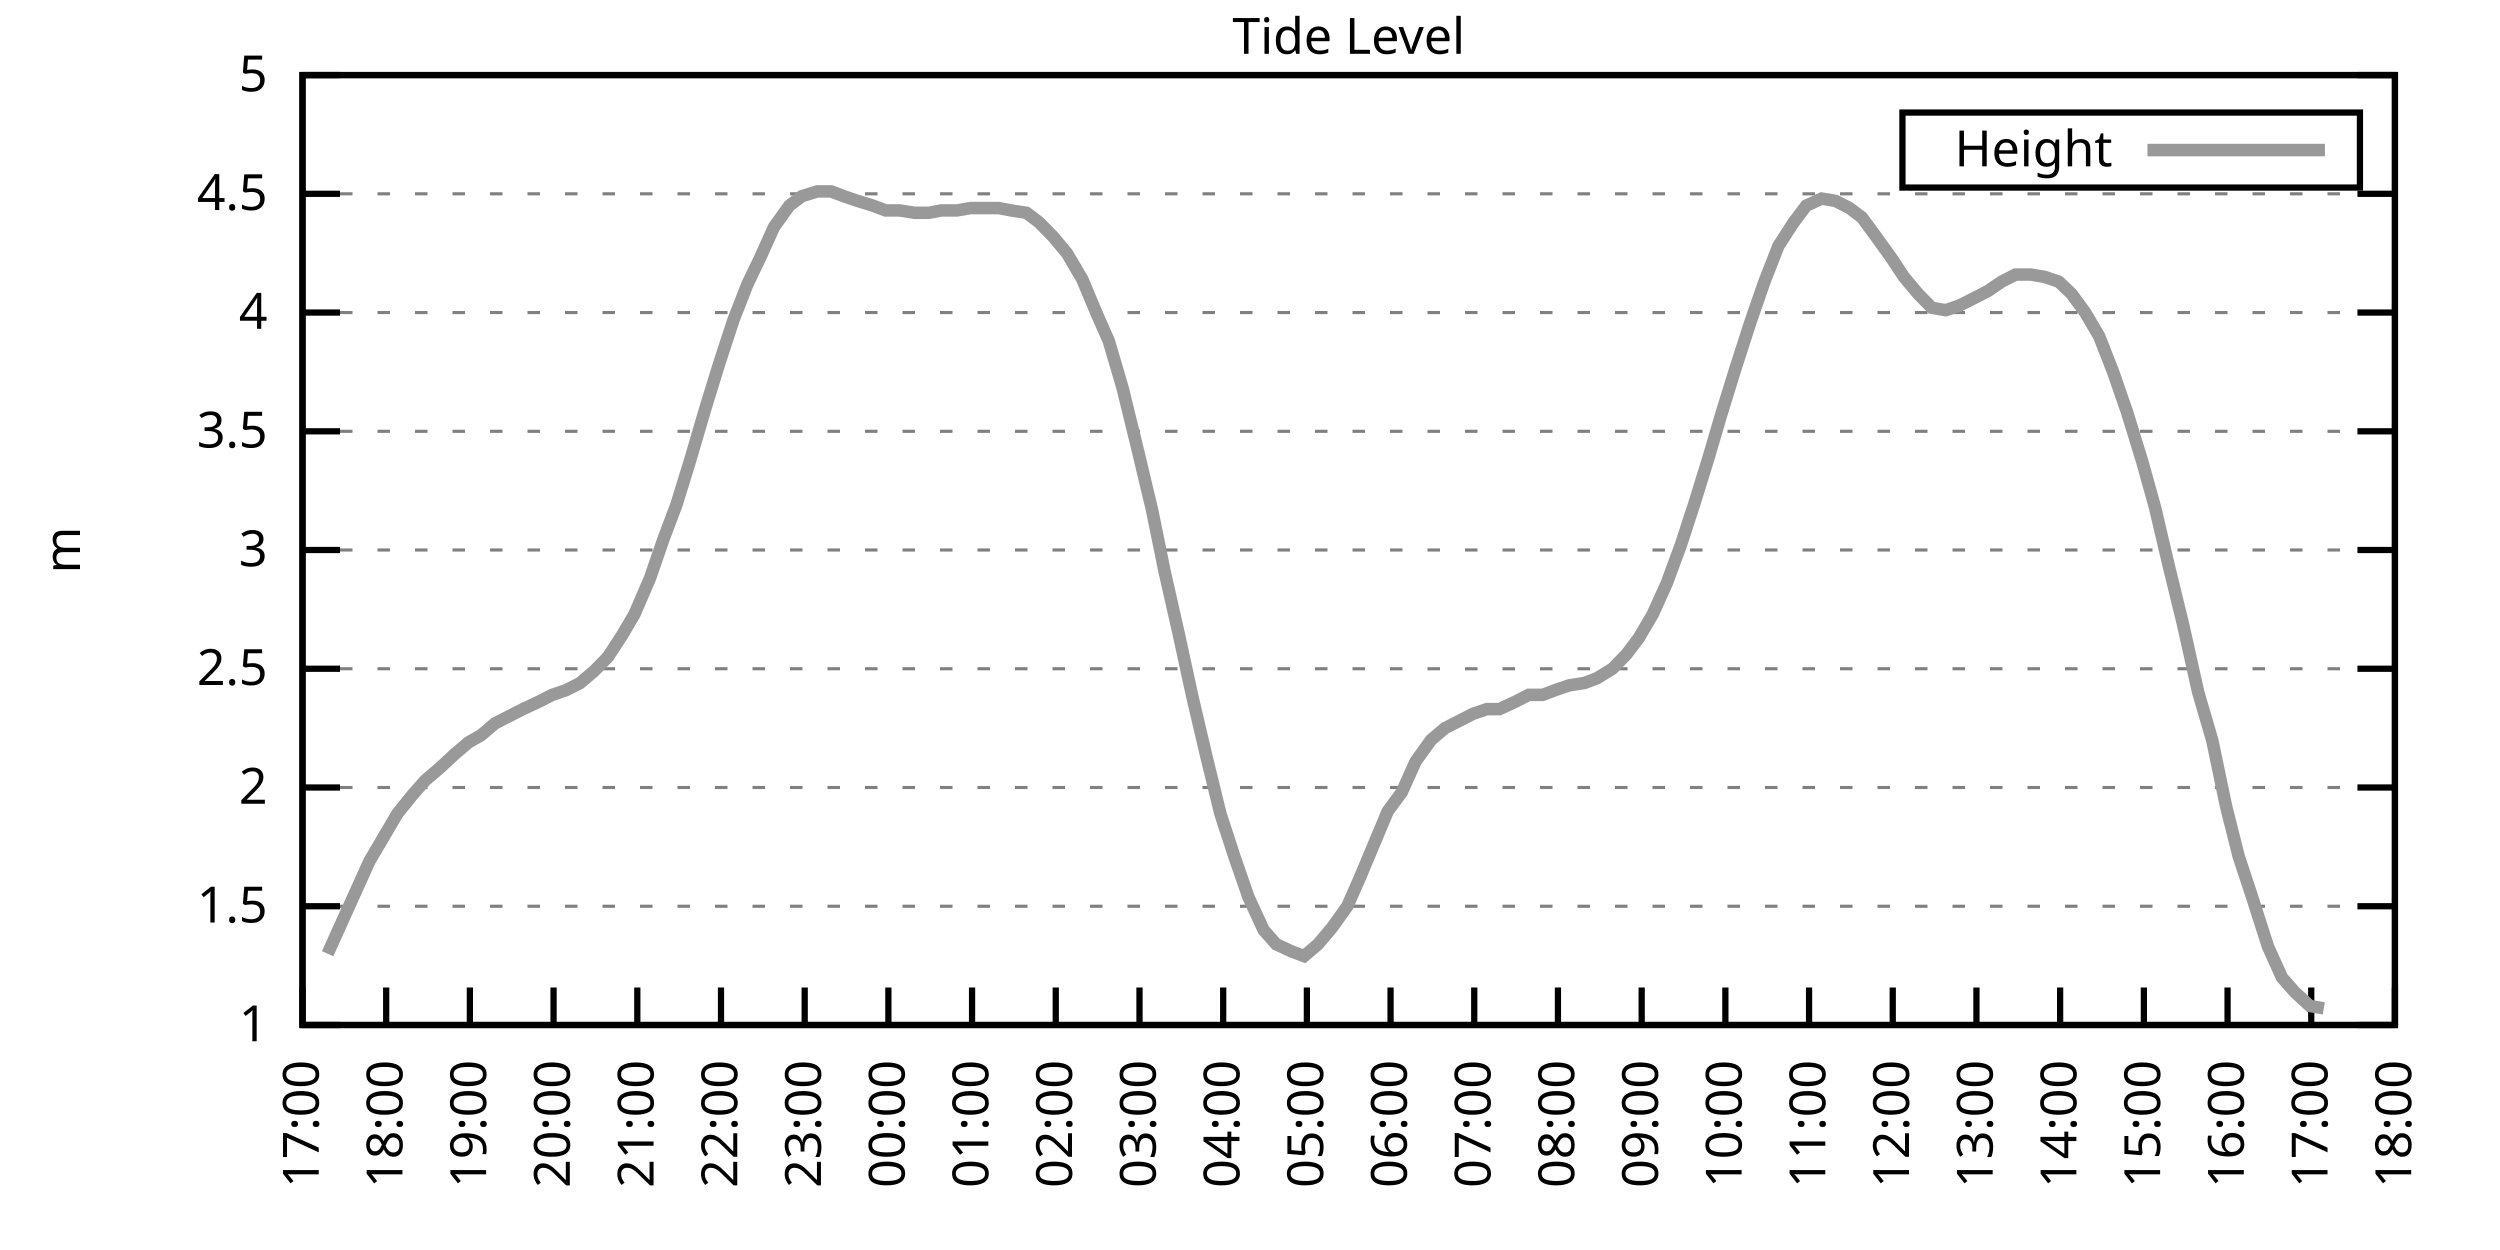
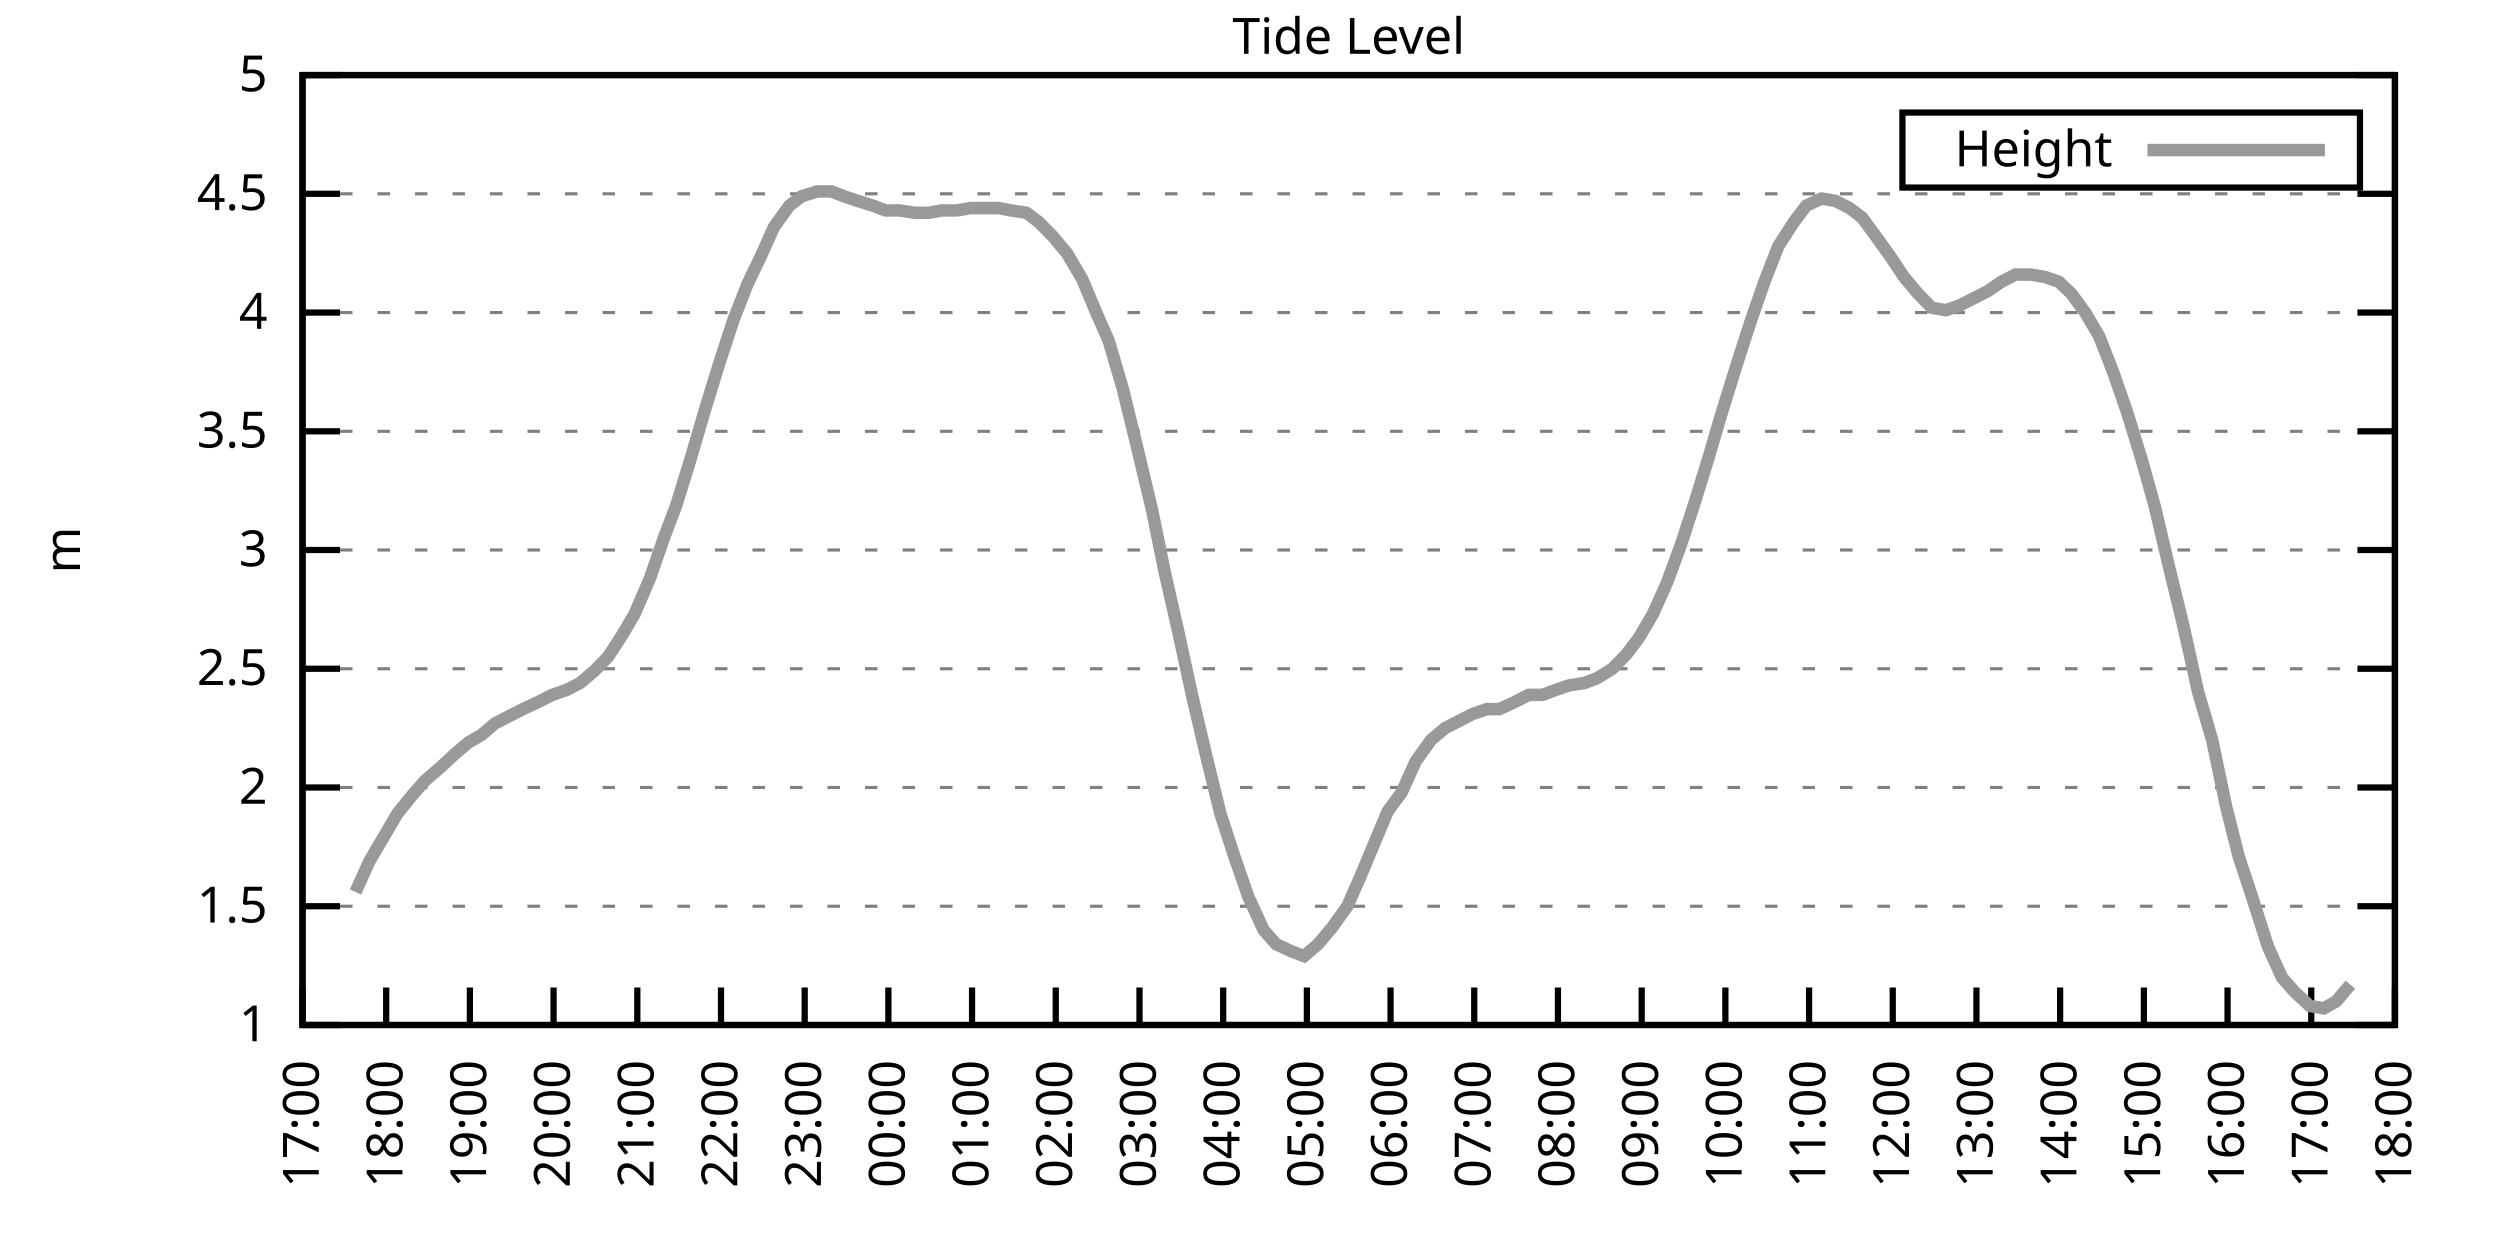
<svg xmlns="http://www.w3.org/2000/svg" xmlns:xlink="http://www.w3.org/1999/xlink" width="400" height="200" viewBox="0 0 400 200">
  <g id="gnuplot_canvas">
    <rect x="0" y="0" width="400" height="200" fill="none" />
    <defs>
      <circle id="gpDot" r="0.5" stroke-width="0.5" stroke="currentColor" />
      <path id="gpPt0" stroke-width="0.333" stroke="currentColor" d="M-1,0 h2 M0,-1 v2" />
      <path id="gpPt1" stroke-width="0.333" stroke="currentColor" d="M-1,-1 L1,1 M1,-1 L-1,1" />
      <path id="gpPt2" stroke-width="0.333" stroke="currentColor" d="M-1,0 L1,0 M0,-1 L0,1 M-1,-1 L1,1 M-1,1 L1,-1" />
      <rect id="gpPt3" stroke-width="0.333" stroke="currentColor" x="-1" y="-1" width="2" height="2" />
      <rect id="gpPt4" stroke-width="0.333" stroke="currentColor" fill="currentColor" x="-1" y="-1" width="2" height="2" />
      <circle id="gpPt5" stroke-width="0.333" stroke="currentColor" cx="0" cy="0" r="1" />
      <use xlink:href="#gpPt5" id="gpPt6" fill="currentColor" stroke="none" />
      <path id="gpPt7" stroke-width="0.333" stroke="currentColor" d="M0,-1.33 L-1.33,0.67 L1.33,0.67 z" />
      <use xlink:href="#gpPt7" id="gpPt8" fill="currentColor" stroke="none" />
      <use xlink:href="#gpPt7" id="gpPt9" stroke="currentColor" transform="rotate(180)" />
      <use xlink:href="#gpPt9" id="gpPt10" fill="currentColor" stroke="none" />
      <use xlink:href="#gpPt3" id="gpPt11" stroke="currentColor" transform="rotate(45)" />
      <use xlink:href="#gpPt11" id="gpPt12" fill="currentColor" stroke="none" />
      <path id="gpPt13" stroke-width="0.333" stroke="currentColor" d="M0,1.330 L1.265,0.411 L0.782,-1.067 L-0.782,-1.076 L-1.265,0.411 z" />
      <use xlink:href="#gpPt13" id="gpPt14" fill="currentColor" stroke="none" />
      <filter id="textbox" filterUnits="objectBoundingBox" x="0" y="0" height="1" width="1">
        <feFlood flood-color="white" flood-opacity="1" result="bgnd" />
        <feComposite in="SourceGraphic" in2="bgnd" operator="atop" />
      </filter>
      <filter id="greybox" filterUnits="objectBoundingBox" x="0" y="0" height="1" width="1">
        <feFlood flood-color="lightgrey" flood-opacity="1" result="grey" />
        <feComposite in="SourceGraphic" in2="grey" operator="atop" />
      </filter>
    </defs>
    <g fill="none" color="white" stroke="currentColor" stroke-width="1.00" stroke-linecap="butt" stroke-linejoin="miter">
</g>
    <g fill="none" color="black" stroke="currentColor" stroke-width="1.00" stroke-linecap="butt" stroke-linejoin="miter">
      <g stroke="none" shape-rendering="crispEdges">
        <polygon fill="rgb(255, 255, 255)" points="48.40,164.00 383.18,164.00 383.18,12.02 48.40,12.02 " />
      </g>
    </g>
    <g fill="none" color="black" stroke="currentColor" stroke-width="1.00" stroke-linecap="butt" stroke-linejoin="miter">
</g>
    <g fill="none" color="black" stroke="black" stroke-width="0.50" stroke-linecap="butt" stroke-linejoin="miter">
</g>
    <g fill="none" color="gray" stroke="currentColor" stroke-width="0.50" stroke-linecap="butt" stroke-linejoin="miter">
      <path stroke="gray" stroke-dasharray="2,4" class="gridline" d="M48.40,164.00 L383.19,164.00  " />
    </g>
    <g fill="none" color="gray" stroke="gray" stroke-width="1.00" stroke-linecap="butt" stroke-linejoin="miter">
</g>
    <g fill="none" color="black" stroke="currentColor" stroke-width="1.00" stroke-linecap="butt" stroke-linejoin="miter">
      <path stroke="black" d="M48.40,164.00 L54.40,164.00 M383.19,164.00 L377.19,164.00  " />
      <g transform="translate(42.80,166.60)" stroke="none" fill="black" font-family="Sans" font-size="8.00" text-anchor="end">
        <text>
          <tspan font-family="Sans"> 1</tspan>
        </text>
      </g>
    </g>
    <g fill="none" color="black" stroke="currentColor" stroke-width="1.00" stroke-linecap="butt" stroke-linejoin="miter">
</g>
    <g fill="none" color="black" stroke="black" stroke-width="0.50" stroke-linecap="butt" stroke-linejoin="miter">
</g>
    <g fill="none" color="gray" stroke="currentColor" stroke-width="0.50" stroke-linecap="butt" stroke-linejoin="miter">
      <path stroke="gray" stroke-dasharray="2,4" class="gridline" d="M48.40,145.00 L383.19,145.00  " />
    </g>
    <g fill="none" color="gray" stroke="gray" stroke-width="1.00" stroke-linecap="butt" stroke-linejoin="miter">
</g>
    <g fill="none" color="black" stroke="currentColor" stroke-width="1.00" stroke-linecap="butt" stroke-linejoin="miter">
      <path stroke="black" d="M48.40,145.00 L54.40,145.00 M383.19,145.00 L377.19,145.00  " />
      <g transform="translate(42.80,147.60)" stroke="none" fill="black" font-family="Sans" font-size="8.00" text-anchor="end">
        <text>
          <tspan font-family="Sans"> 1.5</tspan>
        </text>
      </g>
    </g>
    <g fill="none" color="black" stroke="currentColor" stroke-width="1.00" stroke-linecap="butt" stroke-linejoin="miter">
</g>
    <g fill="none" color="black" stroke="black" stroke-width="0.50" stroke-linecap="butt" stroke-linejoin="miter">
</g>
    <g fill="none" color="gray" stroke="currentColor" stroke-width="0.50" stroke-linecap="butt" stroke-linejoin="miter">
      <path stroke="gray" stroke-dasharray="2,4" class="gridline" d="M48.40,126.00 L383.19,126.00  " />
    </g>
    <g fill="none" color="gray" stroke="gray" stroke-width="1.00" stroke-linecap="butt" stroke-linejoin="miter">
</g>
    <g fill="none" color="black" stroke="currentColor" stroke-width="1.00" stroke-linecap="butt" stroke-linejoin="miter">
      <path stroke="black" d="M48.40,126.00 L54.40,126.00 M383.19,126.00 L377.19,126.00  " />
      <g transform="translate(42.80,128.60)" stroke="none" fill="black" font-family="Sans" font-size="8.00" text-anchor="end">
        <text>
          <tspan font-family="Sans"> 2</tspan>
        </text>
      </g>
    </g>
    <g fill="none" color="black" stroke="currentColor" stroke-width="1.00" stroke-linecap="butt" stroke-linejoin="miter">
</g>
    <g fill="none" color="black" stroke="black" stroke-width="0.50" stroke-linecap="butt" stroke-linejoin="miter">
</g>
    <g fill="none" color="gray" stroke="currentColor" stroke-width="0.50" stroke-linecap="butt" stroke-linejoin="miter">
      <path stroke="gray" stroke-dasharray="2,4" class="gridline" d="M48.40,107.00 L383.19,107.00  " />
    </g>
    <g fill="none" color="gray" stroke="gray" stroke-width="1.00" stroke-linecap="butt" stroke-linejoin="miter">
</g>
    <g fill="none" color="black" stroke="currentColor" stroke-width="1.00" stroke-linecap="butt" stroke-linejoin="miter">
      <path stroke="black" d="M48.40,107.00 L54.40,107.00 M383.19,107.00 L377.19,107.00  " />
      <g transform="translate(42.80,109.60)" stroke="none" fill="black" font-family="Sans" font-size="8.00" text-anchor="end">
        <text>
          <tspan font-family="Sans"> 2.5</tspan>
        </text>
      </g>
    </g>
    <g fill="none" color="black" stroke="currentColor" stroke-width="1.00" stroke-linecap="butt" stroke-linejoin="miter">
</g>
    <g fill="none" color="black" stroke="black" stroke-width="0.50" stroke-linecap="butt" stroke-linejoin="miter">
</g>
    <g fill="none" color="gray" stroke="currentColor" stroke-width="0.50" stroke-linecap="butt" stroke-linejoin="miter">
      <path stroke="gray" stroke-dasharray="2,4" class="gridline" d="M48.40,88.00 L383.19,88.00  " />
    </g>
    <g fill="none" color="gray" stroke="gray" stroke-width="1.00" stroke-linecap="butt" stroke-linejoin="miter">
</g>
    <g fill="none" color="black" stroke="currentColor" stroke-width="1.00" stroke-linecap="butt" stroke-linejoin="miter">
      <path stroke="black" d="M48.40,88.00 L54.40,88.00 M383.19,88.00 L377.19,88.00  " />
      <g transform="translate(42.80,90.60)" stroke="none" fill="black" font-family="Sans" font-size="8.00" text-anchor="end">
        <text>
          <tspan font-family="Sans"> 3</tspan>
        </text>
      </g>
    </g>
    <g fill="none" color="black" stroke="currentColor" stroke-width="1.00" stroke-linecap="butt" stroke-linejoin="miter">
</g>
    <g fill="none" color="black" stroke="black" stroke-width="0.50" stroke-linecap="butt" stroke-linejoin="miter">
</g>
    <g fill="none" color="gray" stroke="currentColor" stroke-width="0.50" stroke-linecap="butt" stroke-linejoin="miter">
      <path stroke="gray" stroke-dasharray="2,4" class="gridline" d="M48.40,69.01 L383.19,69.01  " />
    </g>
    <g fill="none" color="gray" stroke="gray" stroke-width="1.00" stroke-linecap="butt" stroke-linejoin="miter">
</g>
    <g fill="none" color="black" stroke="currentColor" stroke-width="1.00" stroke-linecap="butt" stroke-linejoin="miter">
      <path stroke="black" d="M48.40,69.01 L54.40,69.01 M383.19,69.01 L377.19,69.01  " />
      <g transform="translate(42.80,71.61)" stroke="none" fill="black" font-family="Sans" font-size="8.00" text-anchor="end">
        <text>
          <tspan font-family="Sans"> 3.5</tspan>
        </text>
      </g>
    </g>
    <g fill="none" color="black" stroke="currentColor" stroke-width="1.00" stroke-linecap="butt" stroke-linejoin="miter">
</g>
    <g fill="none" color="black" stroke="black" stroke-width="0.50" stroke-linecap="butt" stroke-linejoin="miter">
</g>
    <g fill="none" color="gray" stroke="currentColor" stroke-width="0.50" stroke-linecap="butt" stroke-linejoin="miter">
      <path stroke="gray" stroke-dasharray="2,4" class="gridline" d="M48.40,50.01 L383.19,50.01  " />
    </g>
    <g fill="none" color="gray" stroke="gray" stroke-width="1.00" stroke-linecap="butt" stroke-linejoin="miter">
</g>
    <g fill="none" color="black" stroke="currentColor" stroke-width="1.00" stroke-linecap="butt" stroke-linejoin="miter">
      <path stroke="black" d="M48.40,50.01 L54.40,50.01 M383.19,50.01 L377.19,50.01  " />
      <g transform="translate(42.80,52.61)" stroke="none" fill="black" font-family="Sans" font-size="8.00" text-anchor="end">
        <text>
          <tspan font-family="Sans"> 4</tspan>
        </text>
      </g>
    </g>
    <g fill="none" color="black" stroke="currentColor" stroke-width="1.00" stroke-linecap="butt" stroke-linejoin="miter">
</g>
    <g fill="none" color="black" stroke="black" stroke-width="0.50" stroke-linecap="butt" stroke-linejoin="miter">
</g>
    <g fill="none" color="gray" stroke="currentColor" stroke-width="0.50" stroke-linecap="butt" stroke-linejoin="miter">
      <path stroke="gray" stroke-dasharray="2,4" class="gridline" d="M48.40,31.01 L383.19,31.01  " />
    </g>
    <g fill="none" color="gray" stroke="gray" stroke-width="1.00" stroke-linecap="butt" stroke-linejoin="miter">
</g>
    <g fill="none" color="black" stroke="currentColor" stroke-width="1.00" stroke-linecap="butt" stroke-linejoin="miter">
      <path stroke="black" d="M48.40,31.01 L54.40,31.01 M383.19,31.01 L377.19,31.01  " />
      <g transform="translate(42.80,33.61)" stroke="none" fill="black" font-family="Sans" font-size="8.00" text-anchor="end">
        <text>
          <tspan font-family="Sans"> 4.5</tspan>
        </text>
      </g>
    </g>
    <g fill="none" color="black" stroke="currentColor" stroke-width="1.00" stroke-linecap="butt" stroke-linejoin="miter">
</g>
    <g fill="none" color="black" stroke="black" stroke-width="0.50" stroke-linecap="butt" stroke-linejoin="miter">
</g>
    <g fill="none" color="gray" stroke="currentColor" stroke-width="0.50" stroke-linecap="butt" stroke-linejoin="miter">
      <path stroke="gray" stroke-dasharray="2,4" class="gridline" d="M48.40,12.01 L383.19,12.01  " />
    </g>
    <g fill="none" color="gray" stroke="gray" stroke-width="1.00" stroke-linecap="butt" stroke-linejoin="miter">
</g>
    <g fill="none" color="black" stroke="currentColor" stroke-width="1.00" stroke-linecap="butt" stroke-linejoin="miter">
      <path stroke="black" d="M48.40,12.01 L54.40,12.01 M383.19,12.01 L377.19,12.01  " />
      <g transform="translate(42.80,14.61)" stroke="none" fill="black" font-family="Sans" font-size="8.00" text-anchor="end">
        <text>
          <tspan font-family="Sans"> 5</tspan>
        </text>
      </g>
    </g>
    <g fill="none" color="black" stroke="currentColor" stroke-width="1.00" stroke-linecap="butt" stroke-linejoin="miter">
      <path stroke="black" d="M48.40,164.00 L48.40,158.00  " />
      <g transform="translate(51.00,169.60) rotate(270.00)" stroke="none" fill="black" font-family="Sans" font-size="8.00" text-anchor="end">
        <text>
          <tspan font-family="Sans">17:00</tspan>
        </text>
      </g>
    </g>
    <g fill="none" color="black" stroke="currentColor" stroke-width="1.00" stroke-linecap="butt" stroke-linejoin="miter">
      <path stroke="black" d="M61.79,164.00 L61.79,158.00  " />
      <g transform="translate(64.39,169.60) rotate(270.00)" stroke="none" fill="black" font-family="Sans" font-size="8.00" text-anchor="end">
        <text>
          <tspan font-family="Sans">18:00</tspan>
        </text>
      </g>
    </g>
    <g fill="none" color="black" stroke="currentColor" stroke-width="1.00" stroke-linecap="butt" stroke-linejoin="miter">
      <path stroke="black" d="M75.18,164.00 L75.18,158.00  " />
      <g transform="translate(77.78,169.60) rotate(270.00)" stroke="none" fill="black" font-family="Sans" font-size="8.00" text-anchor="end">
        <text>
          <tspan font-family="Sans">19:00</tspan>
        </text>
      </g>
    </g>
    <g fill="none" color="black" stroke="currentColor" stroke-width="1.00" stroke-linecap="butt" stroke-linejoin="miter">
      <path stroke="black" d="M88.57,164.00 L88.57,158.00  " />
      <g transform="translate(91.17,169.60) rotate(270.00)" stroke="none" fill="black" font-family="Sans" font-size="8.00" text-anchor="end">
        <text>
          <tspan font-family="Sans">20:00</tspan>
        </text>
      </g>
    </g>
    <g fill="none" color="black" stroke="currentColor" stroke-width="1.00" stroke-linecap="butt" stroke-linejoin="miter">
      <path stroke="black" d="M101.97,164.00 L101.97,158.00  " />
      <g transform="translate(104.57,169.60) rotate(270.00)" stroke="none" fill="black" font-family="Sans" font-size="8.00" text-anchor="end">
        <text>
          <tspan font-family="Sans">21:00</tspan>
        </text>
      </g>
    </g>
    <g fill="none" color="black" stroke="currentColor" stroke-width="1.00" stroke-linecap="butt" stroke-linejoin="miter">
      <path stroke="black" d="M115.36,164.00 L115.36,158.00  " />
      <g transform="translate(117.96,169.60) rotate(270.00)" stroke="none" fill="black" font-family="Sans" font-size="8.00" text-anchor="end">
        <text>
          <tspan font-family="Sans">22:00</tspan>
        </text>
      </g>
    </g>
    <g fill="none" color="black" stroke="currentColor" stroke-width="1.00" stroke-linecap="butt" stroke-linejoin="miter">
      <path stroke="black" d="M128.75,164.00 L128.75,158.00  " />
      <g transform="translate(131.35,169.60) rotate(270.00)" stroke="none" fill="black" font-family="Sans" font-size="8.00" text-anchor="end">
        <text>
          <tspan font-family="Sans">23:00</tspan>
        </text>
      </g>
    </g>
    <g fill="none" color="black" stroke="currentColor" stroke-width="1.00" stroke-linecap="butt" stroke-linejoin="miter">
      <path stroke="black" d="M142.14,164.00 L142.14,158.00  " />
      <g transform="translate(144.74,169.60) rotate(270.00)" stroke="none" fill="black" font-family="Sans" font-size="8.00" text-anchor="end">
        <text>
          <tspan font-family="Sans">00:00</tspan>
        </text>
      </g>
    </g>
    <g fill="none" color="black" stroke="currentColor" stroke-width="1.00" stroke-linecap="butt" stroke-linejoin="miter">
      <path stroke="black" d="M155.53,164.00 L155.53,158.00  " />
      <g transform="translate(158.13,169.60) rotate(270.00)" stroke="none" fill="black" font-family="Sans" font-size="8.00" text-anchor="end">
        <text>
          <tspan font-family="Sans">01:00</tspan>
        </text>
      </g>
    </g>
    <g fill="none" color="black" stroke="currentColor" stroke-width="1.00" stroke-linecap="butt" stroke-linejoin="miter">
      <path stroke="black" d="M168.92,164.00 L168.92,158.00  " />
      <g transform="translate(171.52,169.60) rotate(270.00)" stroke="none" fill="black" font-family="Sans" font-size="8.00" text-anchor="end">
        <text>
          <tspan font-family="Sans">02:00</tspan>
        </text>
      </g>
    </g>
    <g fill="none" color="black" stroke="currentColor" stroke-width="1.00" stroke-linecap="butt" stroke-linejoin="miter">
      <path stroke="black" d="M182.32,164.00 L182.32,158.00  " />
      <g transform="translate(184.92,169.60) rotate(270.00)" stroke="none" fill="black" font-family="Sans" font-size="8.00" text-anchor="end">
        <text>
          <tspan font-family="Sans">03:00</tspan>
        </text>
      </g>
    </g>
    <g fill="none" color="black" stroke="currentColor" stroke-width="1.00" stroke-linecap="butt" stroke-linejoin="miter">
      <path stroke="black" d="M195.71,164.00 L195.71,158.00  " />
      <g transform="translate(198.31,169.60) rotate(270.00)" stroke="none" fill="black" font-family="Sans" font-size="8.00" text-anchor="end">
        <text>
          <tspan font-family="Sans">04:00</tspan>
        </text>
      </g>
    </g>
    <g fill="none" color="black" stroke="currentColor" stroke-width="1.00" stroke-linecap="butt" stroke-linejoin="miter">
      <path stroke="black" d="M209.10,164.00 L209.10,158.00  " />
      <g transform="translate(211.70,169.60) rotate(270.00)" stroke="none" fill="black" font-family="Sans" font-size="8.00" text-anchor="end">
        <text>
          <tspan font-family="Sans">05:00</tspan>
        </text>
      </g>
    </g>
    <g fill="none" color="black" stroke="currentColor" stroke-width="1.00" stroke-linecap="butt" stroke-linejoin="miter">
      <path stroke="black" d="M222.49,164.00 L222.49,158.00  " />
      <g transform="translate(225.09,169.60) rotate(270.00)" stroke="none" fill="black" font-family="Sans" font-size="8.00" text-anchor="end">
        <text>
          <tspan font-family="Sans">06:00</tspan>
        </text>
      </g>
    </g>
    <g fill="none" color="black" stroke="currentColor" stroke-width="1.00" stroke-linecap="butt" stroke-linejoin="miter">
      <path stroke="black" d="M235.88,164.00 L235.88,158.00  " />
      <g transform="translate(238.48,169.60) rotate(270.00)" stroke="none" fill="black" font-family="Sans" font-size="8.00" text-anchor="end">
        <text>
          <tspan font-family="Sans">07:00</tspan>
        </text>
      </g>
    </g>
    <g fill="none" color="black" stroke="currentColor" stroke-width="1.00" stroke-linecap="butt" stroke-linejoin="miter">
      <path stroke="black" d="M249.27,164.00 L249.27,158.00  " />
      <g transform="translate(251.87,169.60) rotate(270.00)" stroke="none" fill="black" font-family="Sans" font-size="8.00" text-anchor="end">
        <text>
          <tspan font-family="Sans">08:00</tspan>
        </text>
      </g>
    </g>
    <g fill="none" color="black" stroke="currentColor" stroke-width="1.00" stroke-linecap="butt" stroke-linejoin="miter">
      <path stroke="black" d="M262.67,164.00 L262.67,158.00  " />
      <g transform="translate(265.27,169.60) rotate(270.00)" stroke="none" fill="black" font-family="Sans" font-size="8.00" text-anchor="end">
        <text>
          <tspan font-family="Sans">09:00</tspan>
        </text>
      </g>
    </g>
    <g fill="none" color="black" stroke="currentColor" stroke-width="1.00" stroke-linecap="butt" stroke-linejoin="miter">
      <path stroke="black" d="M276.06,164.00 L276.06,158.00  " />
      <g transform="translate(278.66,169.60) rotate(270.00)" stroke="none" fill="black" font-family="Sans" font-size="8.00" text-anchor="end">
        <text>
          <tspan font-family="Sans">10:00</tspan>
        </text>
      </g>
    </g>
    <g fill="none" color="black" stroke="currentColor" stroke-width="1.00" stroke-linecap="butt" stroke-linejoin="miter">
      <path stroke="black" d="M289.45,164.00 L289.45,158.00  " />
      <g transform="translate(292.05,169.60) rotate(270.00)" stroke="none" fill="black" font-family="Sans" font-size="8.00" text-anchor="end">
        <text>
          <tspan font-family="Sans">11:00</tspan>
        </text>
      </g>
    </g>
    <g fill="none" color="black" stroke="currentColor" stroke-width="1.00" stroke-linecap="butt" stroke-linejoin="miter">
      <path stroke="black" d="M302.84,164.00 L302.84,158.00  " />
      <g transform="translate(305.44,169.60) rotate(270.00)" stroke="none" fill="black" font-family="Sans" font-size="8.00" text-anchor="end">
        <text>
          <tspan font-family="Sans">12:00</tspan>
        </text>
      </g>
    </g>
    <g fill="none" color="black" stroke="currentColor" stroke-width="1.00" stroke-linecap="butt" stroke-linejoin="miter">
      <path stroke="black" d="M316.23,164.00 L316.23,158.00  " />
      <g transform="translate(318.83,169.60) rotate(270.00)" stroke="none" fill="black" font-family="Sans" font-size="8.00" text-anchor="end">
        <text>
          <tspan font-family="Sans">13:00</tspan>
        </text>
      </g>
    </g>
    <g fill="none" color="black" stroke="currentColor" stroke-width="1.00" stroke-linecap="butt" stroke-linejoin="miter">
      <path stroke="black" d="M329.62,164.00 L329.62,158.00  " />
      <g transform="translate(332.22,169.60) rotate(270.00)" stroke="none" fill="black" font-family="Sans" font-size="8.00" text-anchor="end">
        <text>
          <tspan font-family="Sans">14:00</tspan>
        </text>
      </g>
    </g>
    <g fill="none" color="black" stroke="currentColor" stroke-width="1.00" stroke-linecap="butt" stroke-linejoin="miter">
      <path stroke="black" d="M343.02,164.00 L343.02,158.00  " />
      <g transform="translate(345.62,169.60) rotate(270.00)" stroke="none" fill="black" font-family="Sans" font-size="8.00" text-anchor="end">
        <text>
          <tspan font-family="Sans">15:00</tspan>
        </text>
      </g>
    </g>
    <g fill="none" color="black" stroke="currentColor" stroke-width="1.00" stroke-linecap="butt" stroke-linejoin="miter">
      <path stroke="black" d="M356.41,164.00 L356.41,158.00  " />
      <g transform="translate(359.01,169.60) rotate(270.00)" stroke="none" fill="black" font-family="Sans" font-size="8.00" text-anchor="end">
        <text>
          <tspan font-family="Sans">16:00</tspan>
        </text>
      </g>
    </g>
    <g fill="none" color="black" stroke="currentColor" stroke-width="1.00" stroke-linecap="butt" stroke-linejoin="miter">
      <path stroke="black" d="M369.80,164.00 L369.80,158.00  " />
      <g transform="translate(372.40,169.60) rotate(270.00)" stroke="none" fill="black" font-family="Sans" font-size="8.00" text-anchor="end">
        <text>
          <tspan font-family="Sans">17:00</tspan>
        </text>
      </g>
    </g>
    <g fill="none" color="black" stroke="currentColor" stroke-width="1.00" stroke-linecap="butt" stroke-linejoin="miter">
      <path stroke="black" d="M383.19,164.00 L383.19,158.00  " />
      <g transform="translate(385.79,169.60) rotate(270.00)" stroke="none" fill="black" font-family="Sans" font-size="8.00" text-anchor="end">
        <text>
          <tspan font-family="Sans">18:00</tspan>
        </text>
      </g>
    </g>
    <g fill="none" color="black" stroke="currentColor" stroke-width="1.00" stroke-linecap="butt" stroke-linejoin="miter">
</g>
    <g fill="none" color="black" stroke="currentColor" stroke-width="1.00" stroke-linecap="butt" stroke-linejoin="miter">
      <path stroke="black" d="M48.40,12.01 L48.40,164.00 L383.19,164.00 L383.19,12.01 L48.40,12.01 Z  " />
    </g>
    <g fill="none" color="black" stroke="currentColor" stroke-width="1.00" stroke-linecap="butt" stroke-linejoin="miter">
</g>
    <g fill="none" color="black" stroke="currentColor" stroke-width="1.00" stroke-linecap="butt" stroke-linejoin="miter">
      <path stroke="black" d="M304.39,30.01 L304.39,18.01 L377.59,18.01 L377.59,30.01 L304.39,30.01 Z  " />
    </g>
    <g id="Tide_level_plot_1">
      <g fill="none" color="white" stroke="black" stroke-width="2.00" stroke-linecap="butt" stroke-linejoin="miter">
</g>
      <g fill="none" color="black" stroke="currentColor" stroke-width="2.00" stroke-linecap="butt" stroke-linejoin="miter">
        <g transform="translate(337.99,26.61)" stroke="none" fill="black" font-family="Sans" font-size="8.00" text-anchor="end">
          <text>
            <tspan font-family="Sans">Height</tspan>
          </text>
        </g>
      </g>
      <g fill="none" color="black" stroke="currentColor" stroke-width="2.00" stroke-linecap="butt" stroke-linejoin="miter">
-         <path stroke="rgb(153, 153, 153)" d="M343.59,24.01 L371.99,24.01 M52.42,152.60 L54.65,147.66 L56.88,142.72 L59.11,137.78 L61.35,133.98 L63.58,130.18   L66.03,127.14 L68.04,124.86 L70.27,122.96 L72.73,120.68 L74.96,118.78 L76.97,117.64 L79.20,115.74 L81.43,114.60   L83.66,113.46 L86.12,112.32 L88.35,111.18 L90.58,110.42 L92.82,109.28 L95.05,107.38 L97.28,105.10 L99.51,101.68   L101.52,98.26 L103.98,92.56 L106.21,86.11 L108.22,80.79 L110.45,73.57 L112.90,65.21 L115.13,57.99 L117.37,51.15   L119.60,45.45 L121.61,41.27 L123.84,36.33 L126.29,32.91 L128.30,31.39 L130.76,30.63 L132.99,30.63 L135.00,31.39   L137.23,32.15 L139.69,32.91 L141.69,33.67 L143.93,33.67 L146.38,34.05 L148.61,34.05 L150.62,33.67 L153.08,33.67   L155.31,33.29 L157.32,33.29 L159.77,33.29 L161.78,33.67 L164.24,34.05 L166.25,35.57 L168.48,37.85 L170.71,40.51   L173.17,44.69 L175.40,50.01 L177.41,54.57 L179.64,62.17 L181.87,71.29 L184.32,81.55 L186.33,91.42 L188.57,101.30   L190.80,111.56 L193.03,121.06 L195.26,130.18 L197.49,137.02 L199.73,143.48 L202.18,148.80 L204.19,151.08 L206.64,152.22   L208.65,152.98 L210.88,151.08 L213.12,148.42 L215.57,145.00 L217.58,140.44 L219.81,135.12 L222.04,129.80 L224.28,126.76   L226.51,121.82 L228.96,118.40 L231.20,116.50 L233.43,115.36 L235.66,114.22 L237.89,113.46 L239.90,113.46 L242.36,112.32   L244.59,111.18 L246.82,111.18 L248.83,110.42 L251.06,109.66 L253.51,109.28 L255.52,108.52 L257.98,107.00 L260.21,104.72   L262.22,102.06 L264.45,98.26 L266.68,93.32 L268.92,87.25 L271.15,80.41 L273.38,73.19 L275.39,66.35 L277.62,59.13   L280.07,51.53 L282.31,45.07 L284.54,39.37 L286.99,35.57 L289.00,32.91 L291.46,31.77 L293.69,32.15 L295.92,33.29   L297.93,34.81 L300.16,37.85 L302.62,41.27 L304.63,44.31 L306.86,46.97 L309.09,49.25 L311.32,49.63 L313.55,48.87   L315.79,47.73 L318.02,46.59 L320.25,45.07 L322.48,43.93 L324.94,43.93 L327.17,44.31 L329.40,45.07 L331.41,46.97   L333.64,50.01 L335.87,53.81 L338.10,59.51 L340.34,65.97 L342.79,73.95 L344.80,81.17 L347.03,90.66 L349.26,99.78   L351.72,110.80 L353.95,118.40 L356.18,129.04 L358.19,137.02 L360.20,143.10 L362.88,151.46 L365.11,156.40 L367.12,158.68   L369.58,160.96 L371.81,161.34  " />
+         <path stroke="rgb(153, 153, 153)" d="M343.59,24.01 L371.99,24.01 M56.88,142.72 L59.11,137.78 L61.35,133.98 L63.58,130.18 L66.03,127.14 L68.04,124.86   L70.27,122.96 L72.73,120.68 L74.96,118.78 L76.97,117.64 L79.20,115.74 L81.43,114.60 L83.66,113.46 L86.12,112.32   L88.35,111.18 L90.58,110.42 L92.82,109.28 L95.05,107.38 L97.28,105.10 L99.51,101.68 L101.52,98.26 L103.98,92.56   L106.21,86.11 L108.22,80.79 L110.45,73.57 L112.90,65.21 L115.13,57.99 L117.37,51.15 L119.60,45.45 L121.61,41.27   L123.84,36.33 L126.29,32.91 L128.30,31.39 L130.76,30.63 L132.99,30.63 L135.00,31.39 L137.23,32.15 L139.69,32.91   L141.69,33.67 L143.93,33.67 L146.38,34.05 L148.61,34.05 L150.62,33.67 L153.08,33.67 L155.31,33.29 L157.32,33.29   L159.77,33.29 L161.78,33.67 L164.24,34.05 L166.25,35.57 L168.48,37.85 L170.71,40.51 L173.17,44.69 L175.40,50.01   L177.41,54.57 L179.64,62.17 L181.87,71.29 L184.32,81.55 L186.33,91.42 L188.57,101.30 L190.80,111.56 L193.03,121.06   L195.26,130.18 L197.49,137.02 L199.73,143.48 L202.18,148.80 L204.19,151.08 L206.64,152.22 L208.65,152.98 L210.88,151.08   L213.12,148.42 L215.57,145.00 L217.58,140.44 L219.81,135.12 L222.04,129.80 L224.28,126.76 L226.51,121.82 L228.96,118.40   L231.20,116.50 L233.43,115.36 L235.66,114.22 L237.89,113.46 L239.90,113.46 L242.36,112.32 L244.59,111.18 L246.82,111.18   L248.83,110.42 L251.06,109.66 L253.51,109.28 L255.52,108.52 L257.98,107.00 L260.21,104.72 L262.22,102.06 L264.45,98.26   L266.68,93.32 L268.92,87.25 L271.15,80.41 L273.38,73.19 L275.39,66.35 L277.62,59.13 L280.07,51.53 L282.31,45.07   L284.54,39.37 L286.99,35.57 L289.00,32.91 L291.46,31.77 L293.69,32.15 L295.92,33.29 L297.93,34.81 L300.16,37.85   L302.62,41.27 L304.63,44.31 L306.86,46.97 L309.09,49.25 L311.32,49.63 L313.55,48.87 L315.79,47.73 L318.02,46.59   L320.25,45.07 L322.48,43.93 L324.94,43.93 L327.17,44.31 L329.40,45.07 L331.41,46.97 L333.64,50.01 L335.87,53.81   L338.10,59.51 L340.34,65.97 L342.79,73.95 L344.80,81.17 L347.03,90.66 L349.26,99.78 L351.72,110.80 L353.95,118.40   L356.18,129.04 L358.19,137.02 L360.20,143.10 L362.88,151.46 L365.11,156.40 L367.12,158.68 L369.58,160.96 L371.81,161.34   L373.82,160.20 L376.05,157.54  " />
      </g>
    </g>
    <g fill="none" color="black" stroke="currentColor" stroke-width="2.00" stroke-linecap="butt" stroke-linejoin="miter">
</g>
    <g fill="none" color="black" stroke="black" stroke-width="1.00" stroke-linecap="butt" stroke-linejoin="miter">
</g>
    <g fill="none" color="black" stroke="currentColor" stroke-width="1.00" stroke-linecap="butt" stroke-linejoin="miter">
      <path stroke="black" d="M48.40,12.01 L48.40,164.00 L383.19,164.00 L383.19,12.01 L48.40,12.01 Z  " />
      <g transform="translate(12.80,88.01) rotate(270.00)" stroke="none" fill="black" font-family="Sans" font-size="8.00" text-anchor="middle">
        <text>
          <tspan font-family="Sans">m</tspan>
        </text>
      </g>
    </g>
    <g fill="none" color="black" stroke="currentColor" stroke-width="1.00" stroke-linecap="butt" stroke-linejoin="miter">
</g>
    <g fill="none" color="black" stroke="currentColor" stroke-width="1.00" stroke-linecap="butt" stroke-linejoin="miter">
      <g transform="translate(215.79,8.61)" stroke="none" fill="black" font-family="Sans" font-size="8.00" text-anchor="middle">
        <text>
          <tspan font-family="Sans">Tide Level</tspan>
        </text>
      </g>
    </g>
    <g fill="none" color="black" stroke="currentColor" stroke-width="1.00" stroke-linecap="butt" stroke-linejoin="miter">
</g>
  </g>
</svg>
